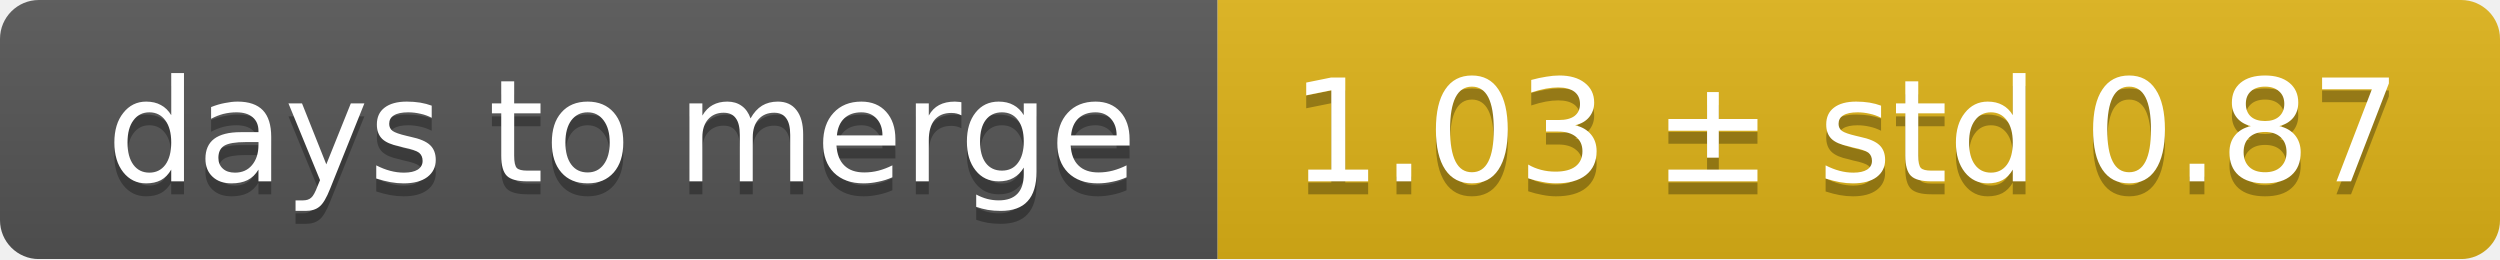
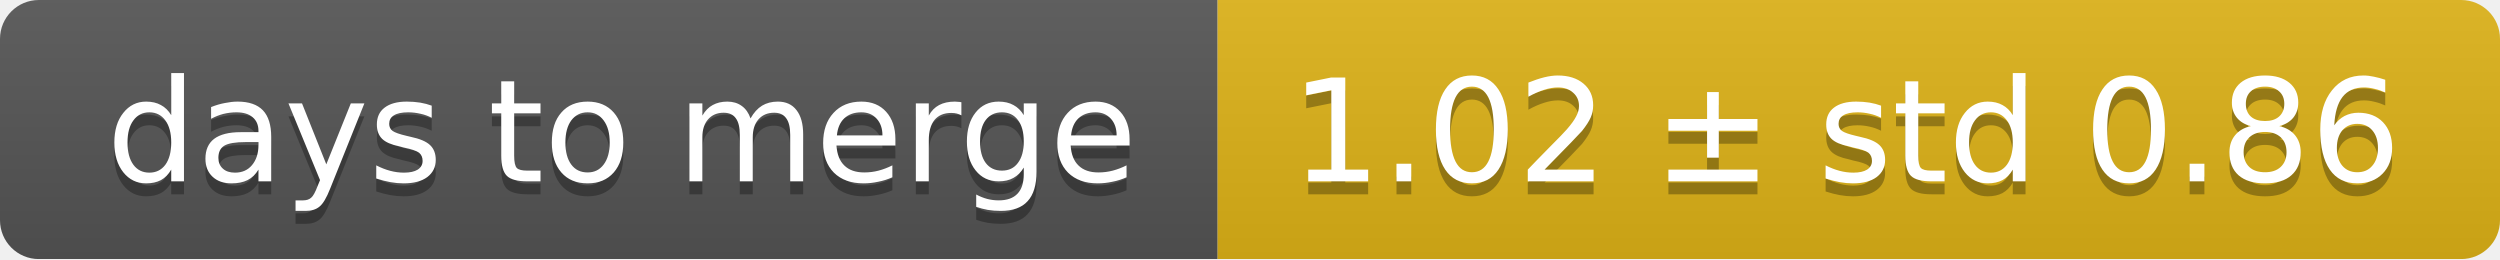
<svg xmlns="http://www.w3.org/2000/svg" width="193" height="20">
  <linearGradient id="smooth" x2="0" y2="100%">
    <stop offset="0" stop-color="#bbb" stop-opacity=".1" />
    <stop offset="1" stop-opacity=".1" />
  </linearGradient>
  <mask id="round">
    <rect width="193" height="20" rx="3" fill="#fff" />
  </mask>
  <g mask="url(#round)">
    <rect width="94" height="20" fill="#555" />
    <rect x="94" width="99" height="20" fill="#dfb317" />
    <rect width="193" height="20" fill="url(#smooth)" />
  </g>
  <g fill="#fff" text-anchor="middle" font-family="DejaVu Sans,Verdana,Geneva,sans-serif" font-size="11">
    <text x="48" y="15" fill="#010101" fill-opacity=".3">days to merge</text>
    <text x="48" y="14">days to merge</text>
-     <text x="142.5" y="15" fill="#010101" fill-opacity=".3">1.03 ± std 0.87</text>
-     <text x="142.5" y="14">1.03 ± std 0.87</text>
+     <text x="142.5" y="15" fill="#010101" fill-opacity=".3">1.02 ± std 0.86</text>
+     <text x="142.5" y="14">1.02 ± std 0.86</text>
  </g>
</svg>
